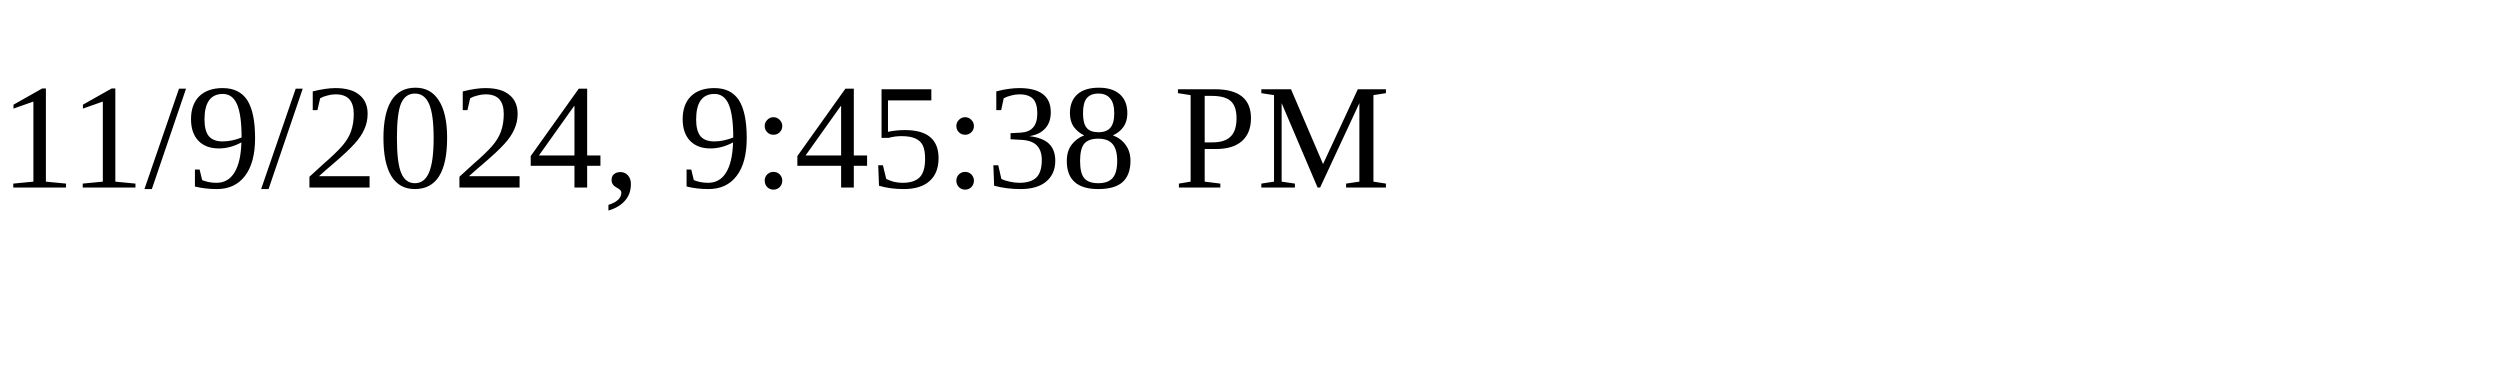
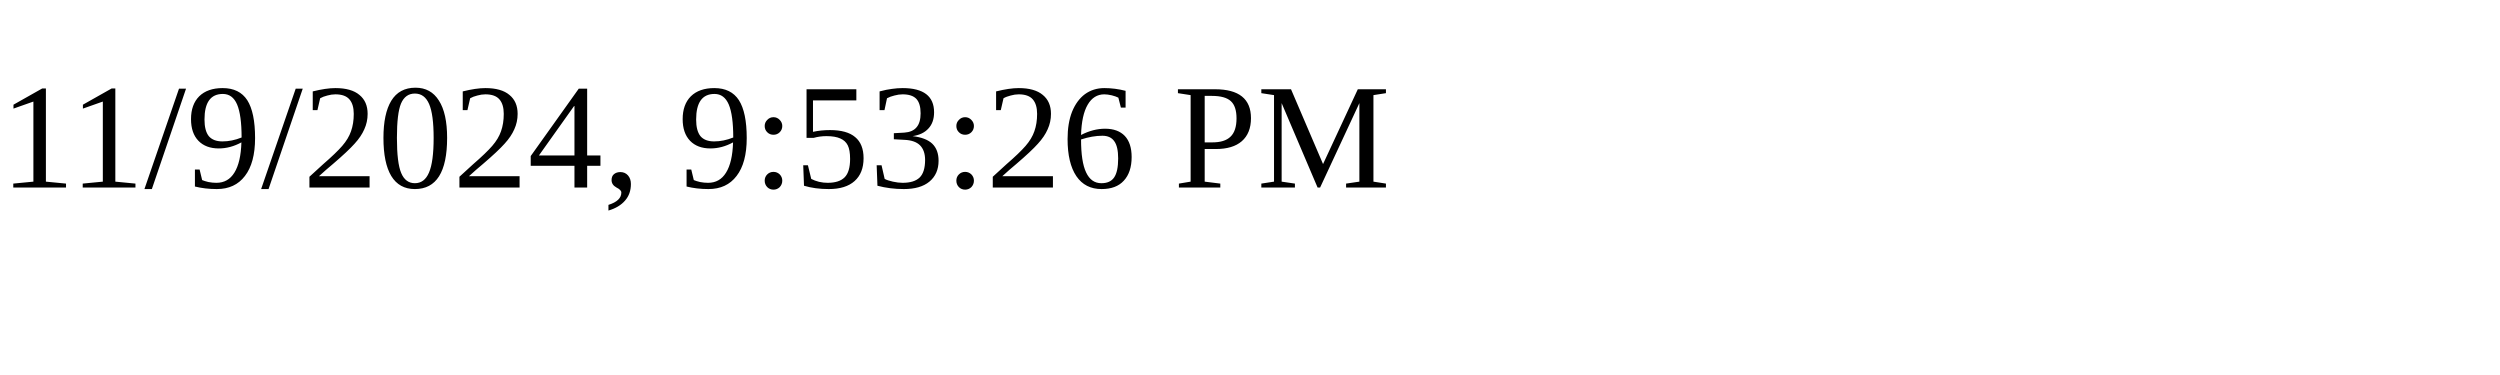
<svg xmlns="http://www.w3.org/2000/svg" height="30" width="200">
-   <text x="0" y="15">11/9/2024, 9:45:38 PM</text>
+   <text x="0" y="15">11/9/2024, 9:53:26 PM</text>
</svg>
